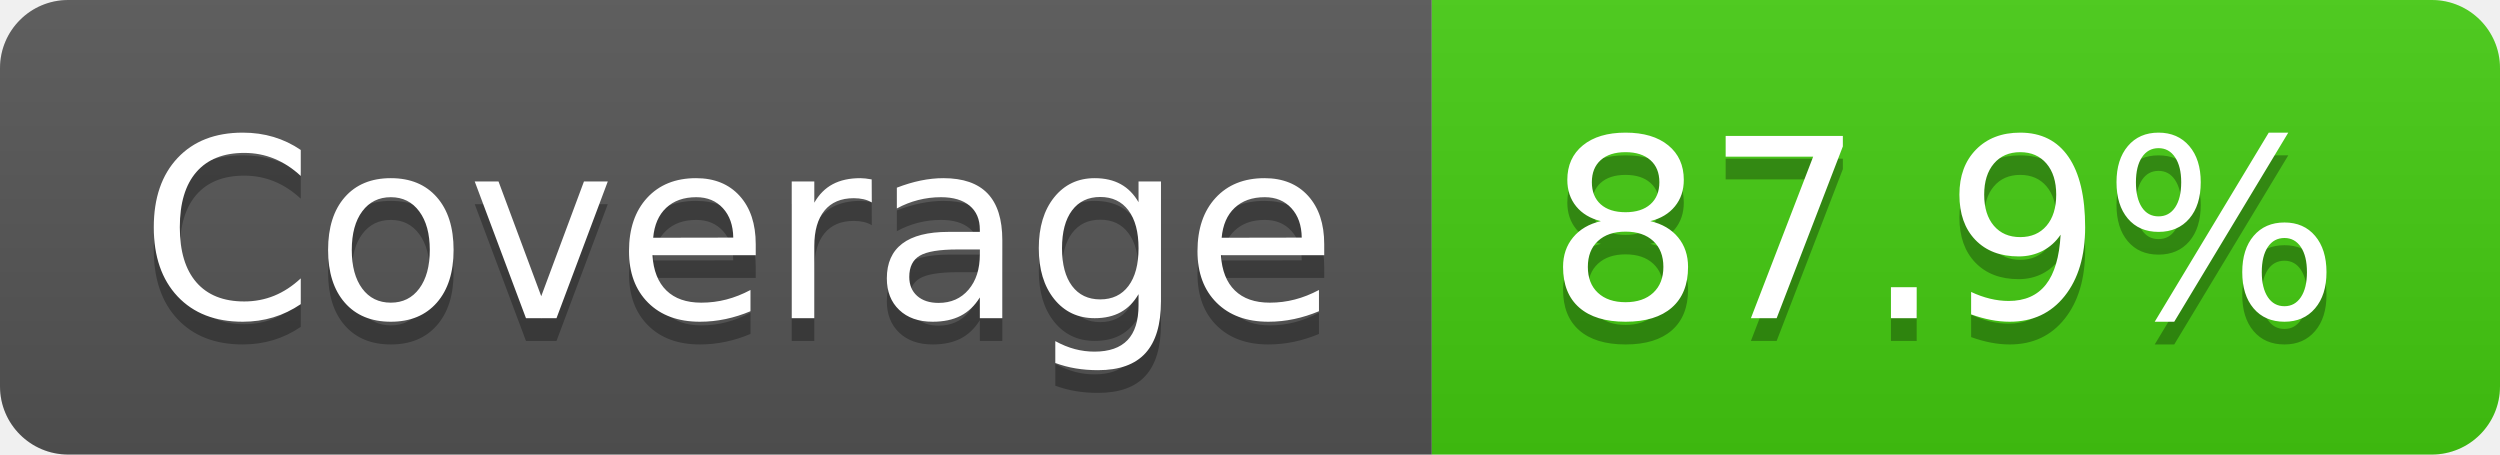
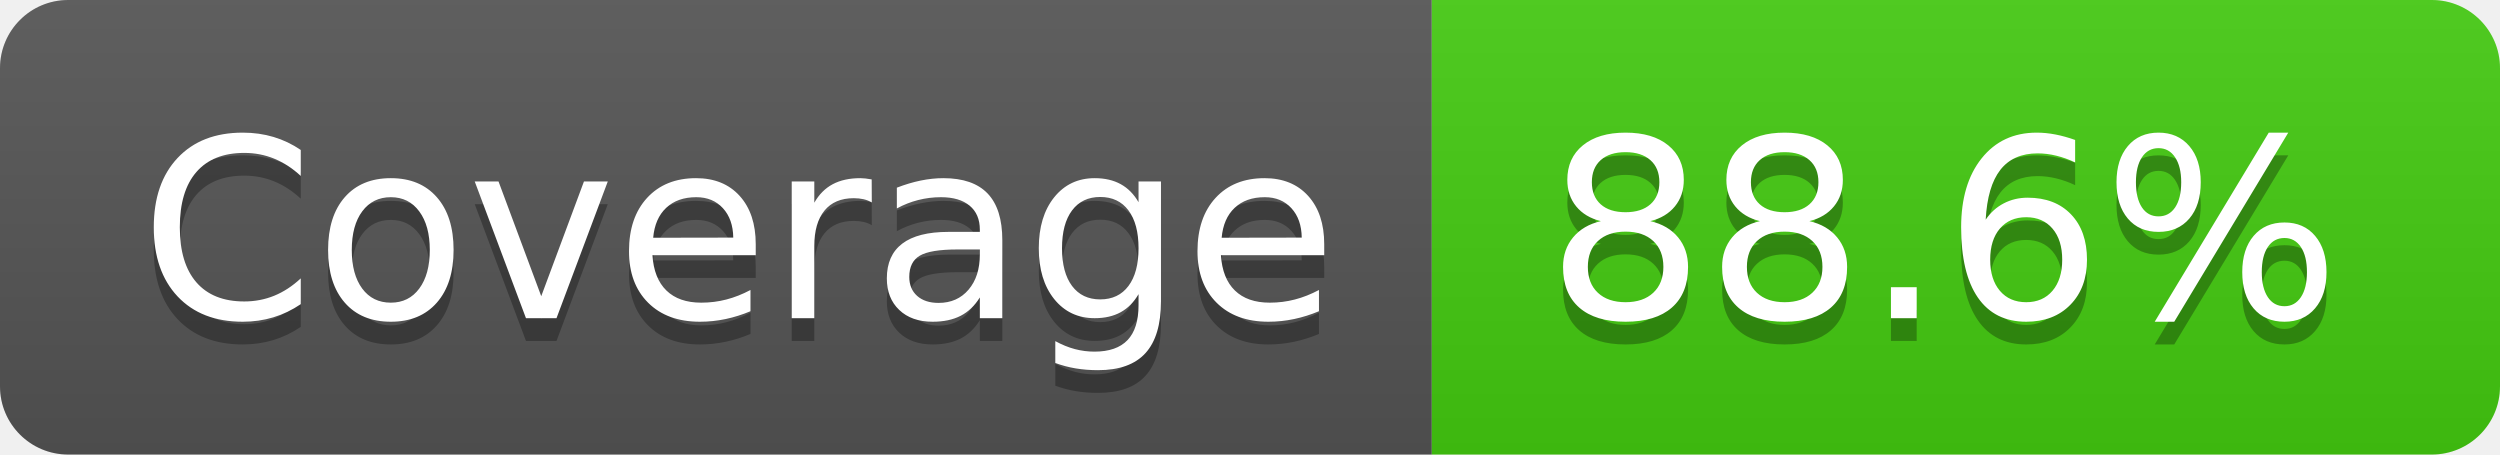
- <svg xmlns="http://www.w3.org/2000/svg" width="110" height="20" role="img" aria-label="Coverage: 87.9%">
+ <svg xmlns="http://www.w3.org/2000/svg" width="110" height="20" role="img" aria-label="Coverage: 88.6%">
  <linearGradient id="s" x2="0" y2="100%">
    <stop offset="0" stop-color="#bbb" stop-opacity=".1" />
    <stop offset="1" stop-opacity=".1" />
  </linearGradient>
  <clipPath id="r">
    <rect width="110" height="20" rx="3" fill="#fff" />
  </clipPath>
  <g clip-path="url(#r)">
    <rect width="63" height="20" fill="#555" />
    <rect x="63" width="47" height="20" fill="#4c1" />
    <rect width="110" height="20" fill="url(#s)" />
  </g>
  <g fill="#fff" text-anchor="middle" font-family="Verdana,Geneva,DejaVu Sans,sans-serif" text-rendering="geometricPrecision" font-size="110">
    <text aria-hidden="true" x="325" y="150" fill="#010101" fill-opacity=".3" transform="scale(.1)" textLength="530">Coverage</text>
    <text x="325" y="140" transform="scale(.1)" fill="#fff" textLength="530">Coverage</text>
-     <text aria-hidden="true" x="855" y="150" fill="#010101" fill-opacity=".3" transform="scale(.1)" textLength="370">87.9%</text>
-     <text x="855" y="140" transform="scale(.1)" fill="#fff" textLength="370">87.9%</text>
+     <text aria-hidden="true" x="855" y="150" fill="#010101" fill-opacity=".3" transform="scale(.1)" textLength="370">88.6%</text>
+     <text x="855" y="140" transform="scale(.1)" fill="#fff" textLength="370">88.6%</text>
  </g>
</svg>
